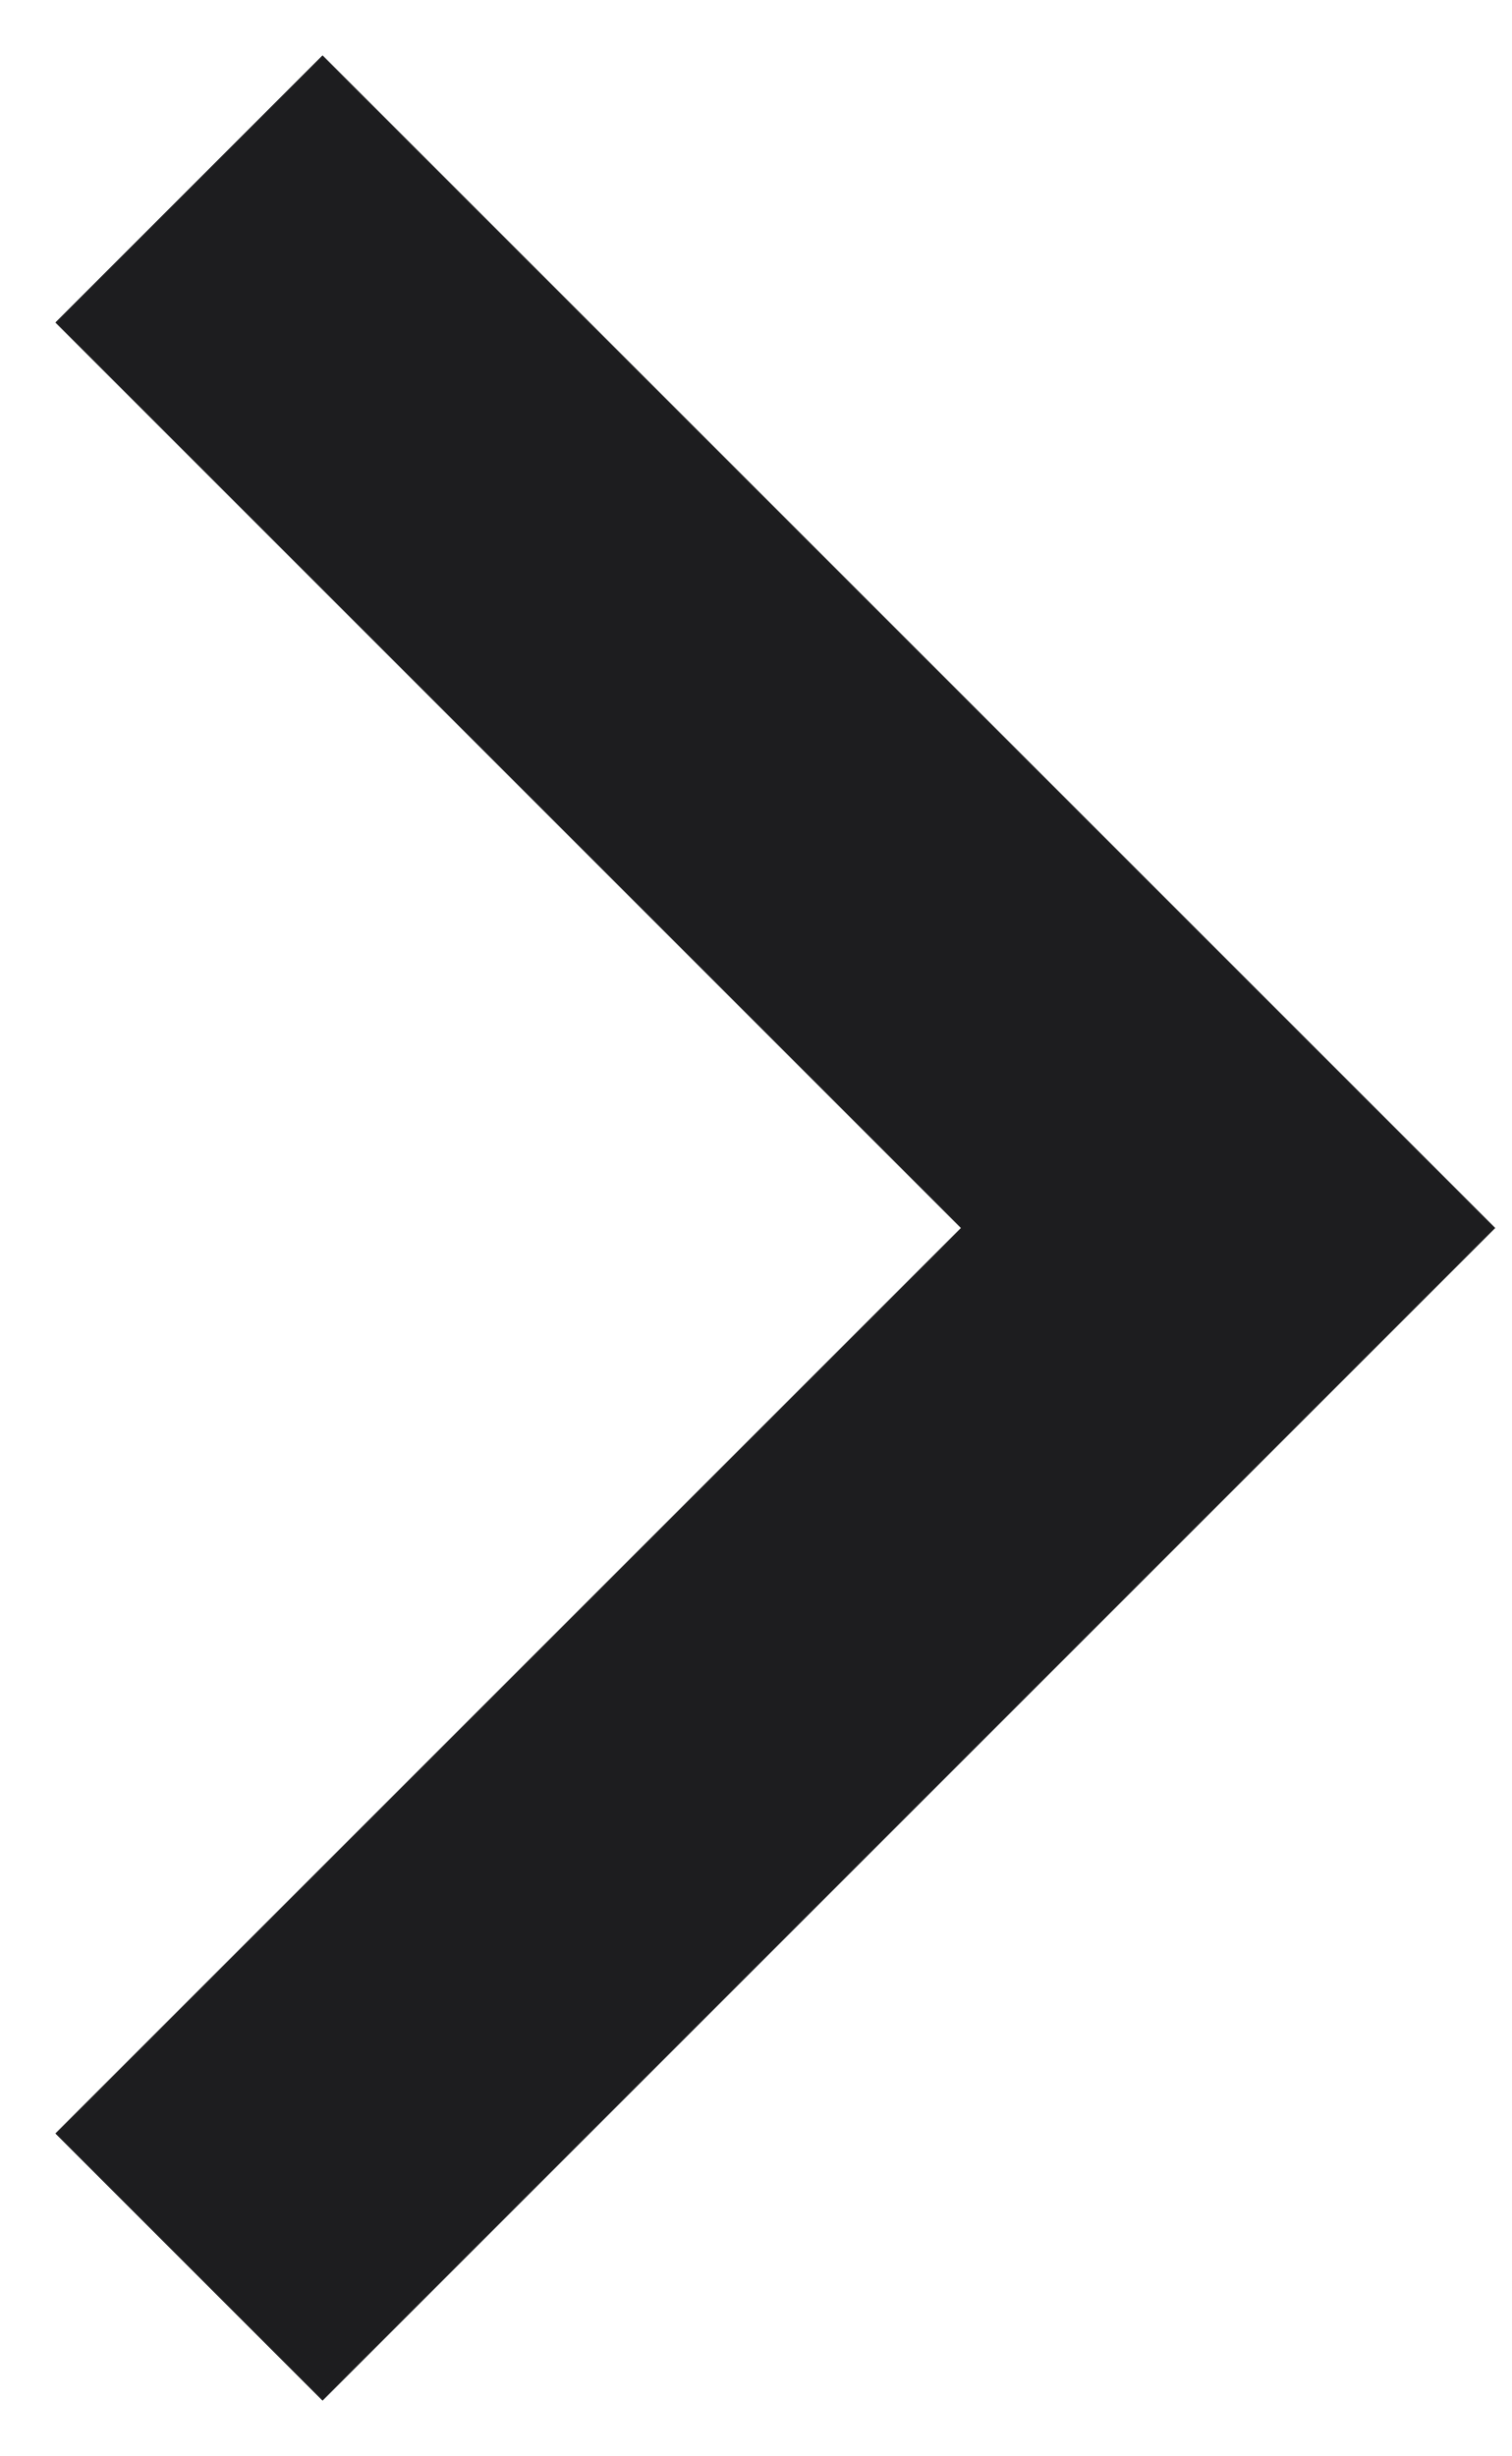
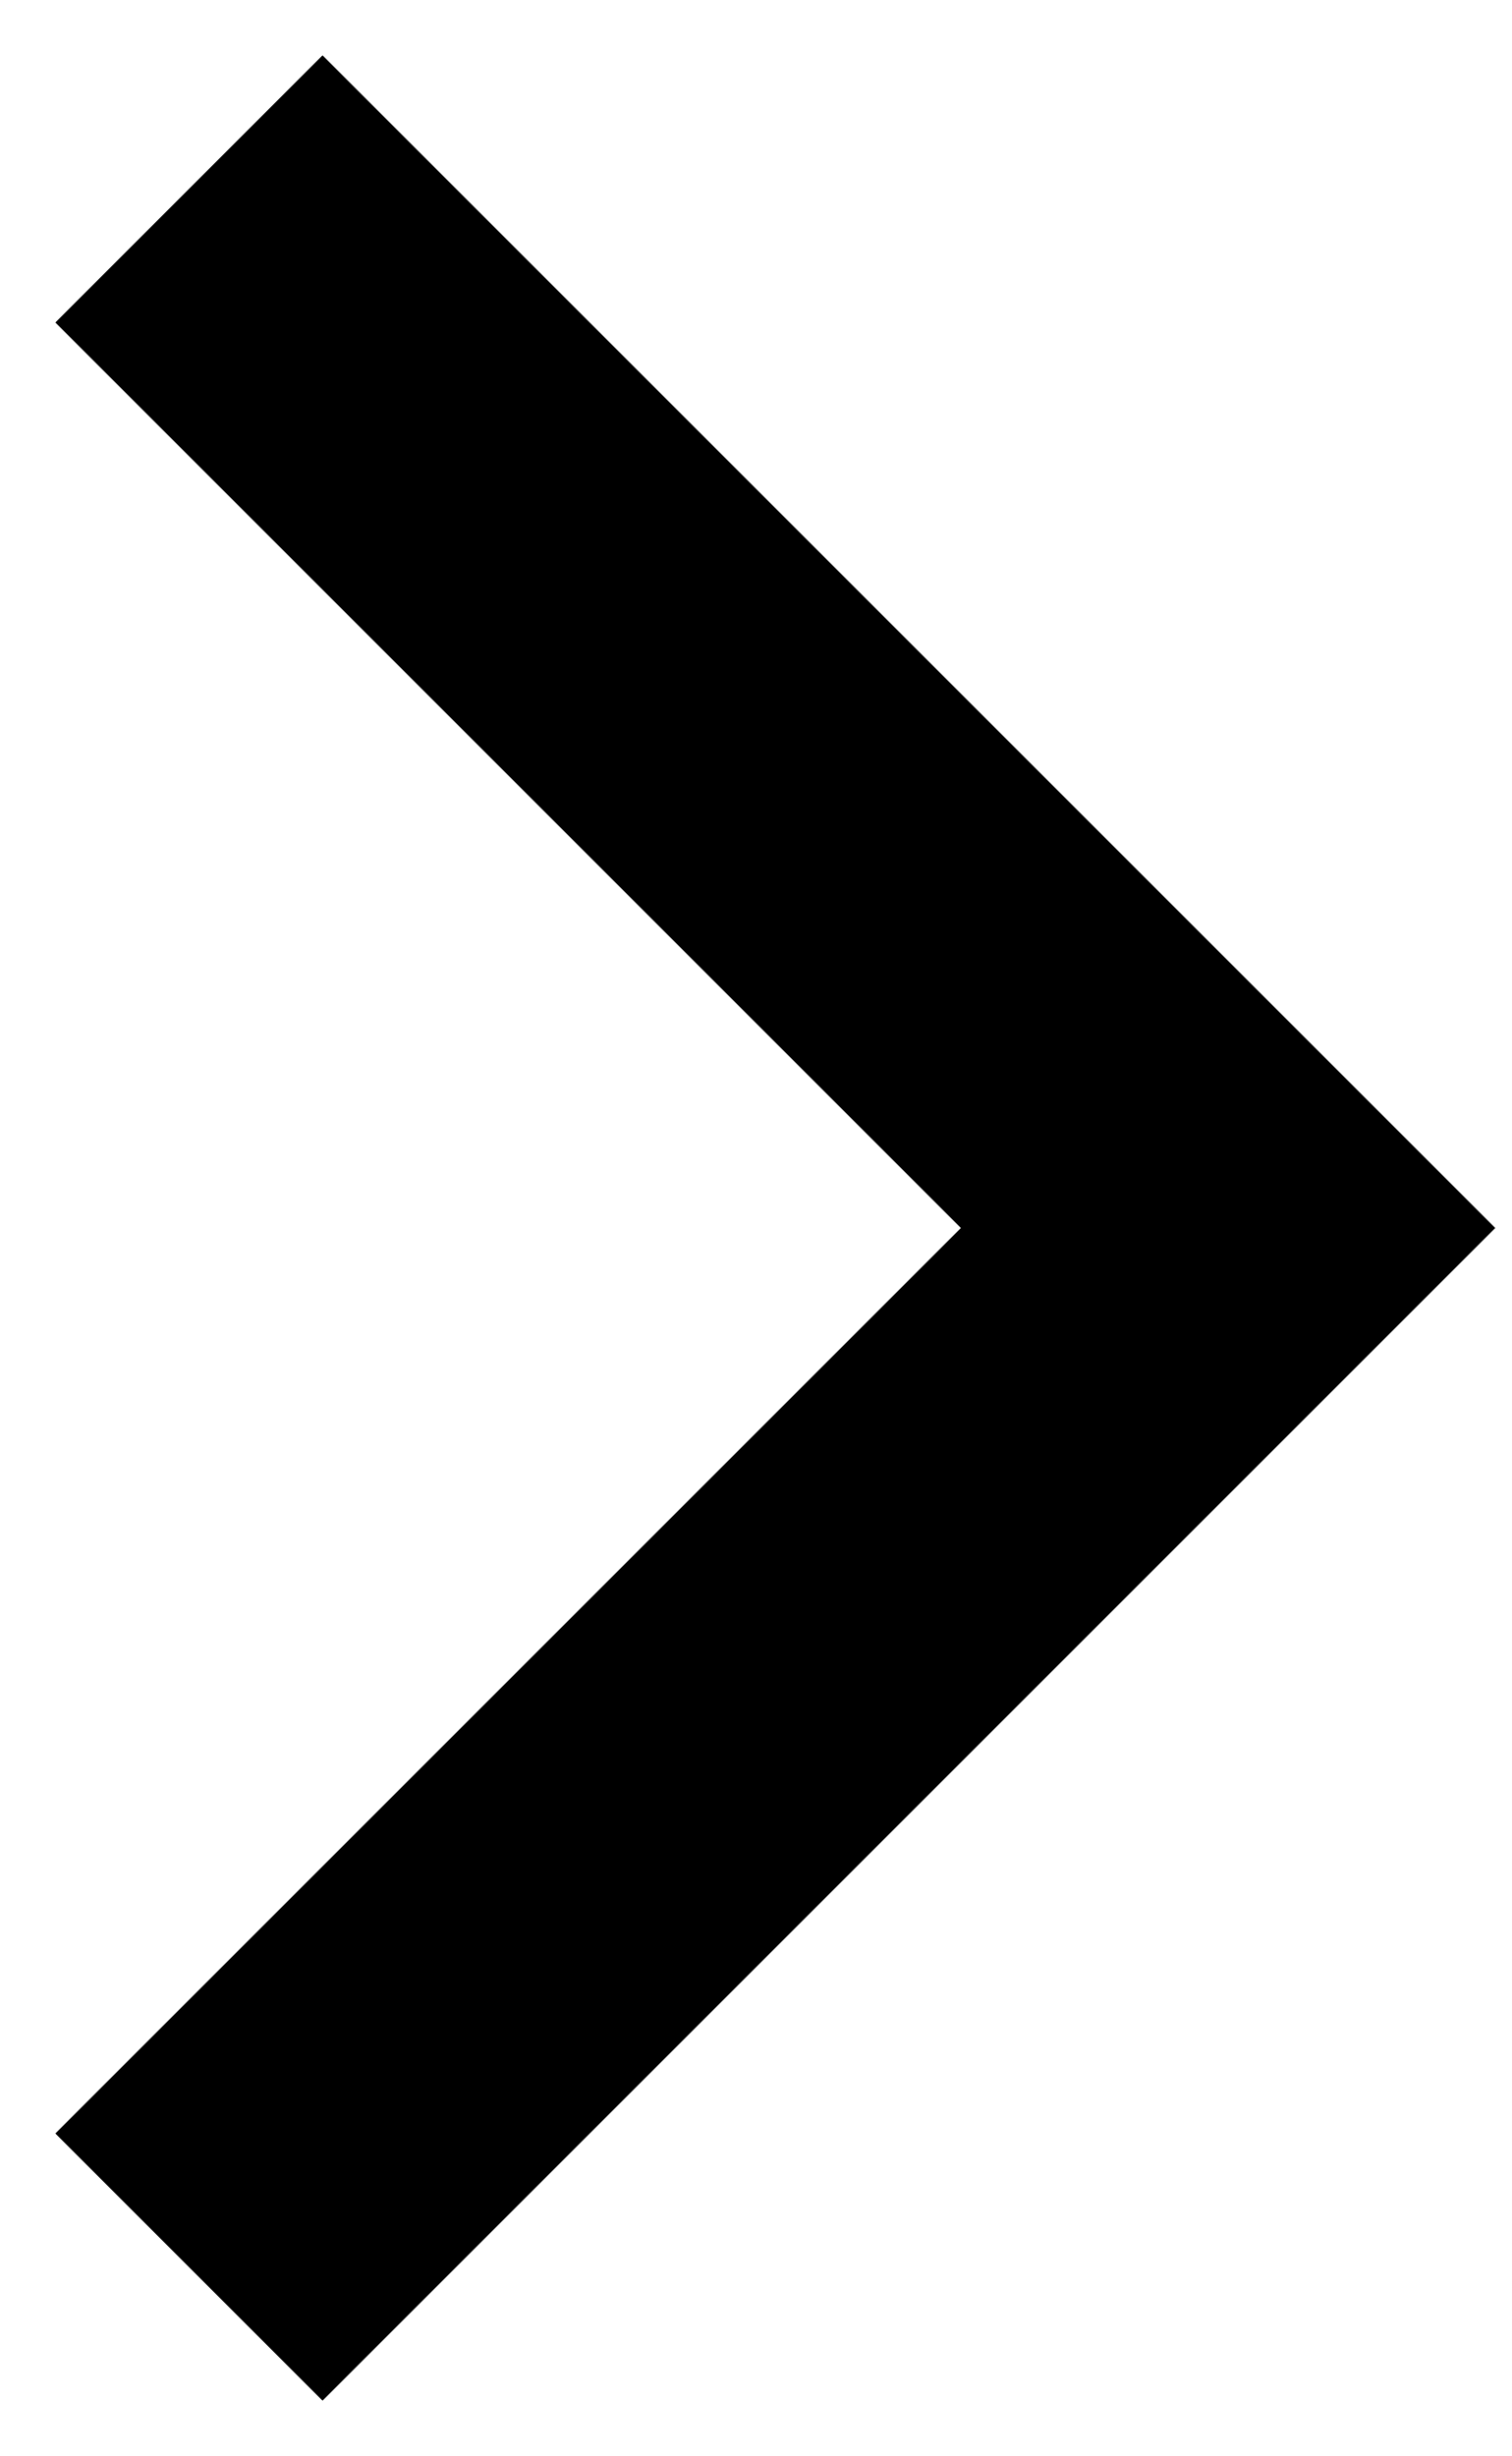
<svg xmlns="http://www.w3.org/2000/svg" width="8" height="13" viewBox="0 0 8 13" fill="none">
-   <path d="M1 1L6.5 6.5L1 12" stroke="#1D1D1F" stroke-width="2" />
+   <path d="M1 1L6.5 6.5L1 12" stroke="#000" stroke-width="2" />
</svg>
